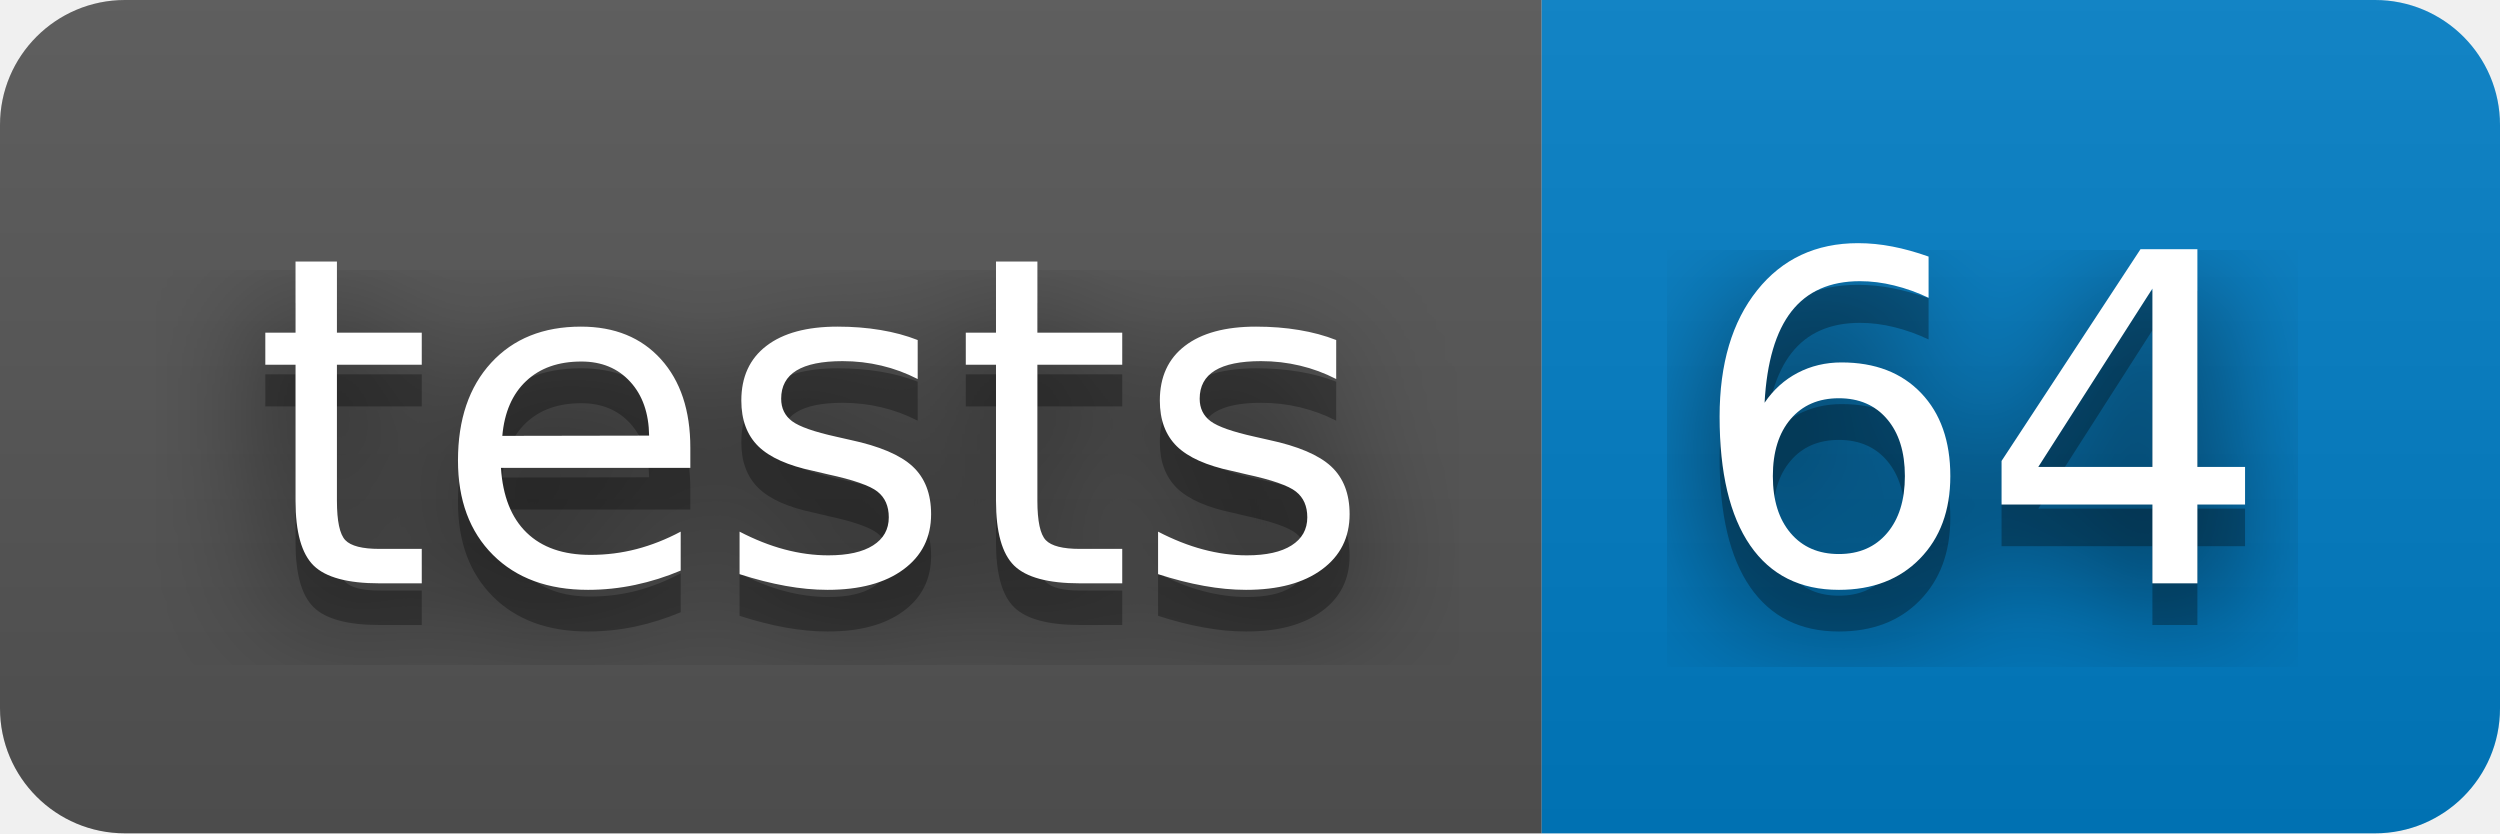
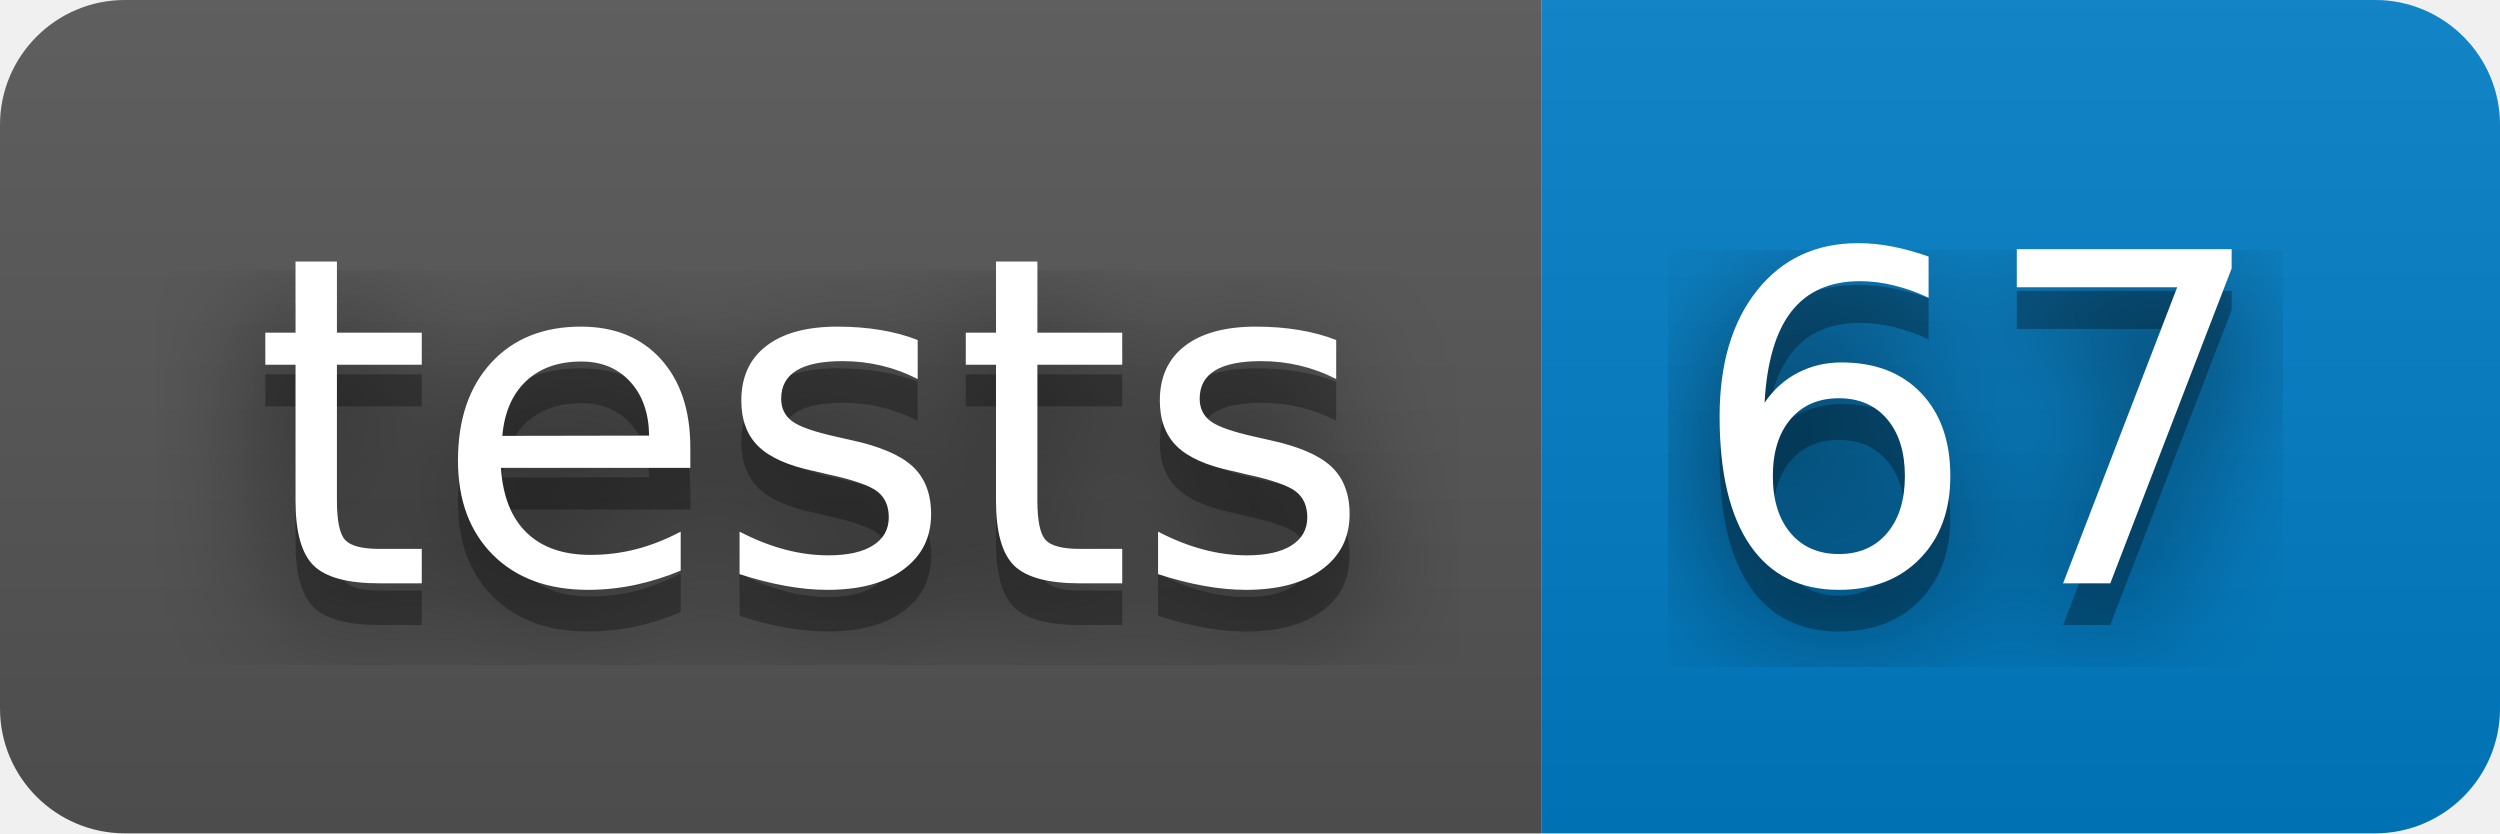
- <svg xmlns="http://www.w3.org/2000/svg" width="60" height="20" role="img" aria-label="tests: 64">
+ <svg xmlns="http://www.w3.org/2000/svg" width="60" height="20" role="img" aria-label="tests: 67">
  <filter id="blur">
    <feGaussianBlur in="SourceGraphic" stdDeviation="16" />
  </filter>
  <linearGradient id="s" x2="0" y2="100%">
    <stop offset="0" stop-color="#bbb" stop-opacity=".1" />
    <stop offset="1" stop-opacity=".1" />
  </linearGradient>
  <clipPath id="r">
    <rect width="60" height="20" rx="3" fill="#fff" />
  </clipPath>
  <g clip-path="url(#r)">
    <rect width="37" height="20" fill="#555" />
    <rect x="37" width="23" height="20" fill="#007ec6" />
    <rect width="60" height="20" fill="url(#s)" />
  </g>
  <g fill="#fff" text-anchor="middle" font-family="Verdana,Geneva,DejaVu Sans,sans-serif" text-rendering="geometricPrecision" font-size="110">
    <text aria-hidden="true" x="195" y="150" fill="#010101" fill-opacity=".80" filter="url(#blur)" transform="scale(.1)" textLength="270">tests</text>
    <text aria-hidden="true" x="195" y="150" fill="#010101" fill-opacity=".3" transform="scale(.1)" textLength="270">tests</text>
    <text x="195" y="140" transform="scale(.1)" fill="#fff" textLength="270">tests</text>
-     <text aria-hidden="true" x="475" y="150" fill="#010101" fill-opacity=".80" filter="url(#blur)" transform="scale(.1)" textLength="130">64</text>
-     <text aria-hidden="true" x="475" y="150" fill="#010101" fill-opacity=".3" transform="scale(.1)" textLength="130">64</text>
-     <text x="475" y="140" transform="scale(.1)" fill="#fff" textLength="130">64</text>
+     <text aria-hidden="true" x="475" y="150" fill="#010101" fill-opacity=".80" filter="url(#blur)" transform="scale(.1)" textLength="130">67</text>
+     <text aria-hidden="true" x="475" y="150" fill="#010101" fill-opacity=".3" transform="scale(.1)" textLength="130">67</text>
+     <text x="475" y="140" transform="scale(.1)" fill="#fff" textLength="130">67</text>
  </g>
</svg>
